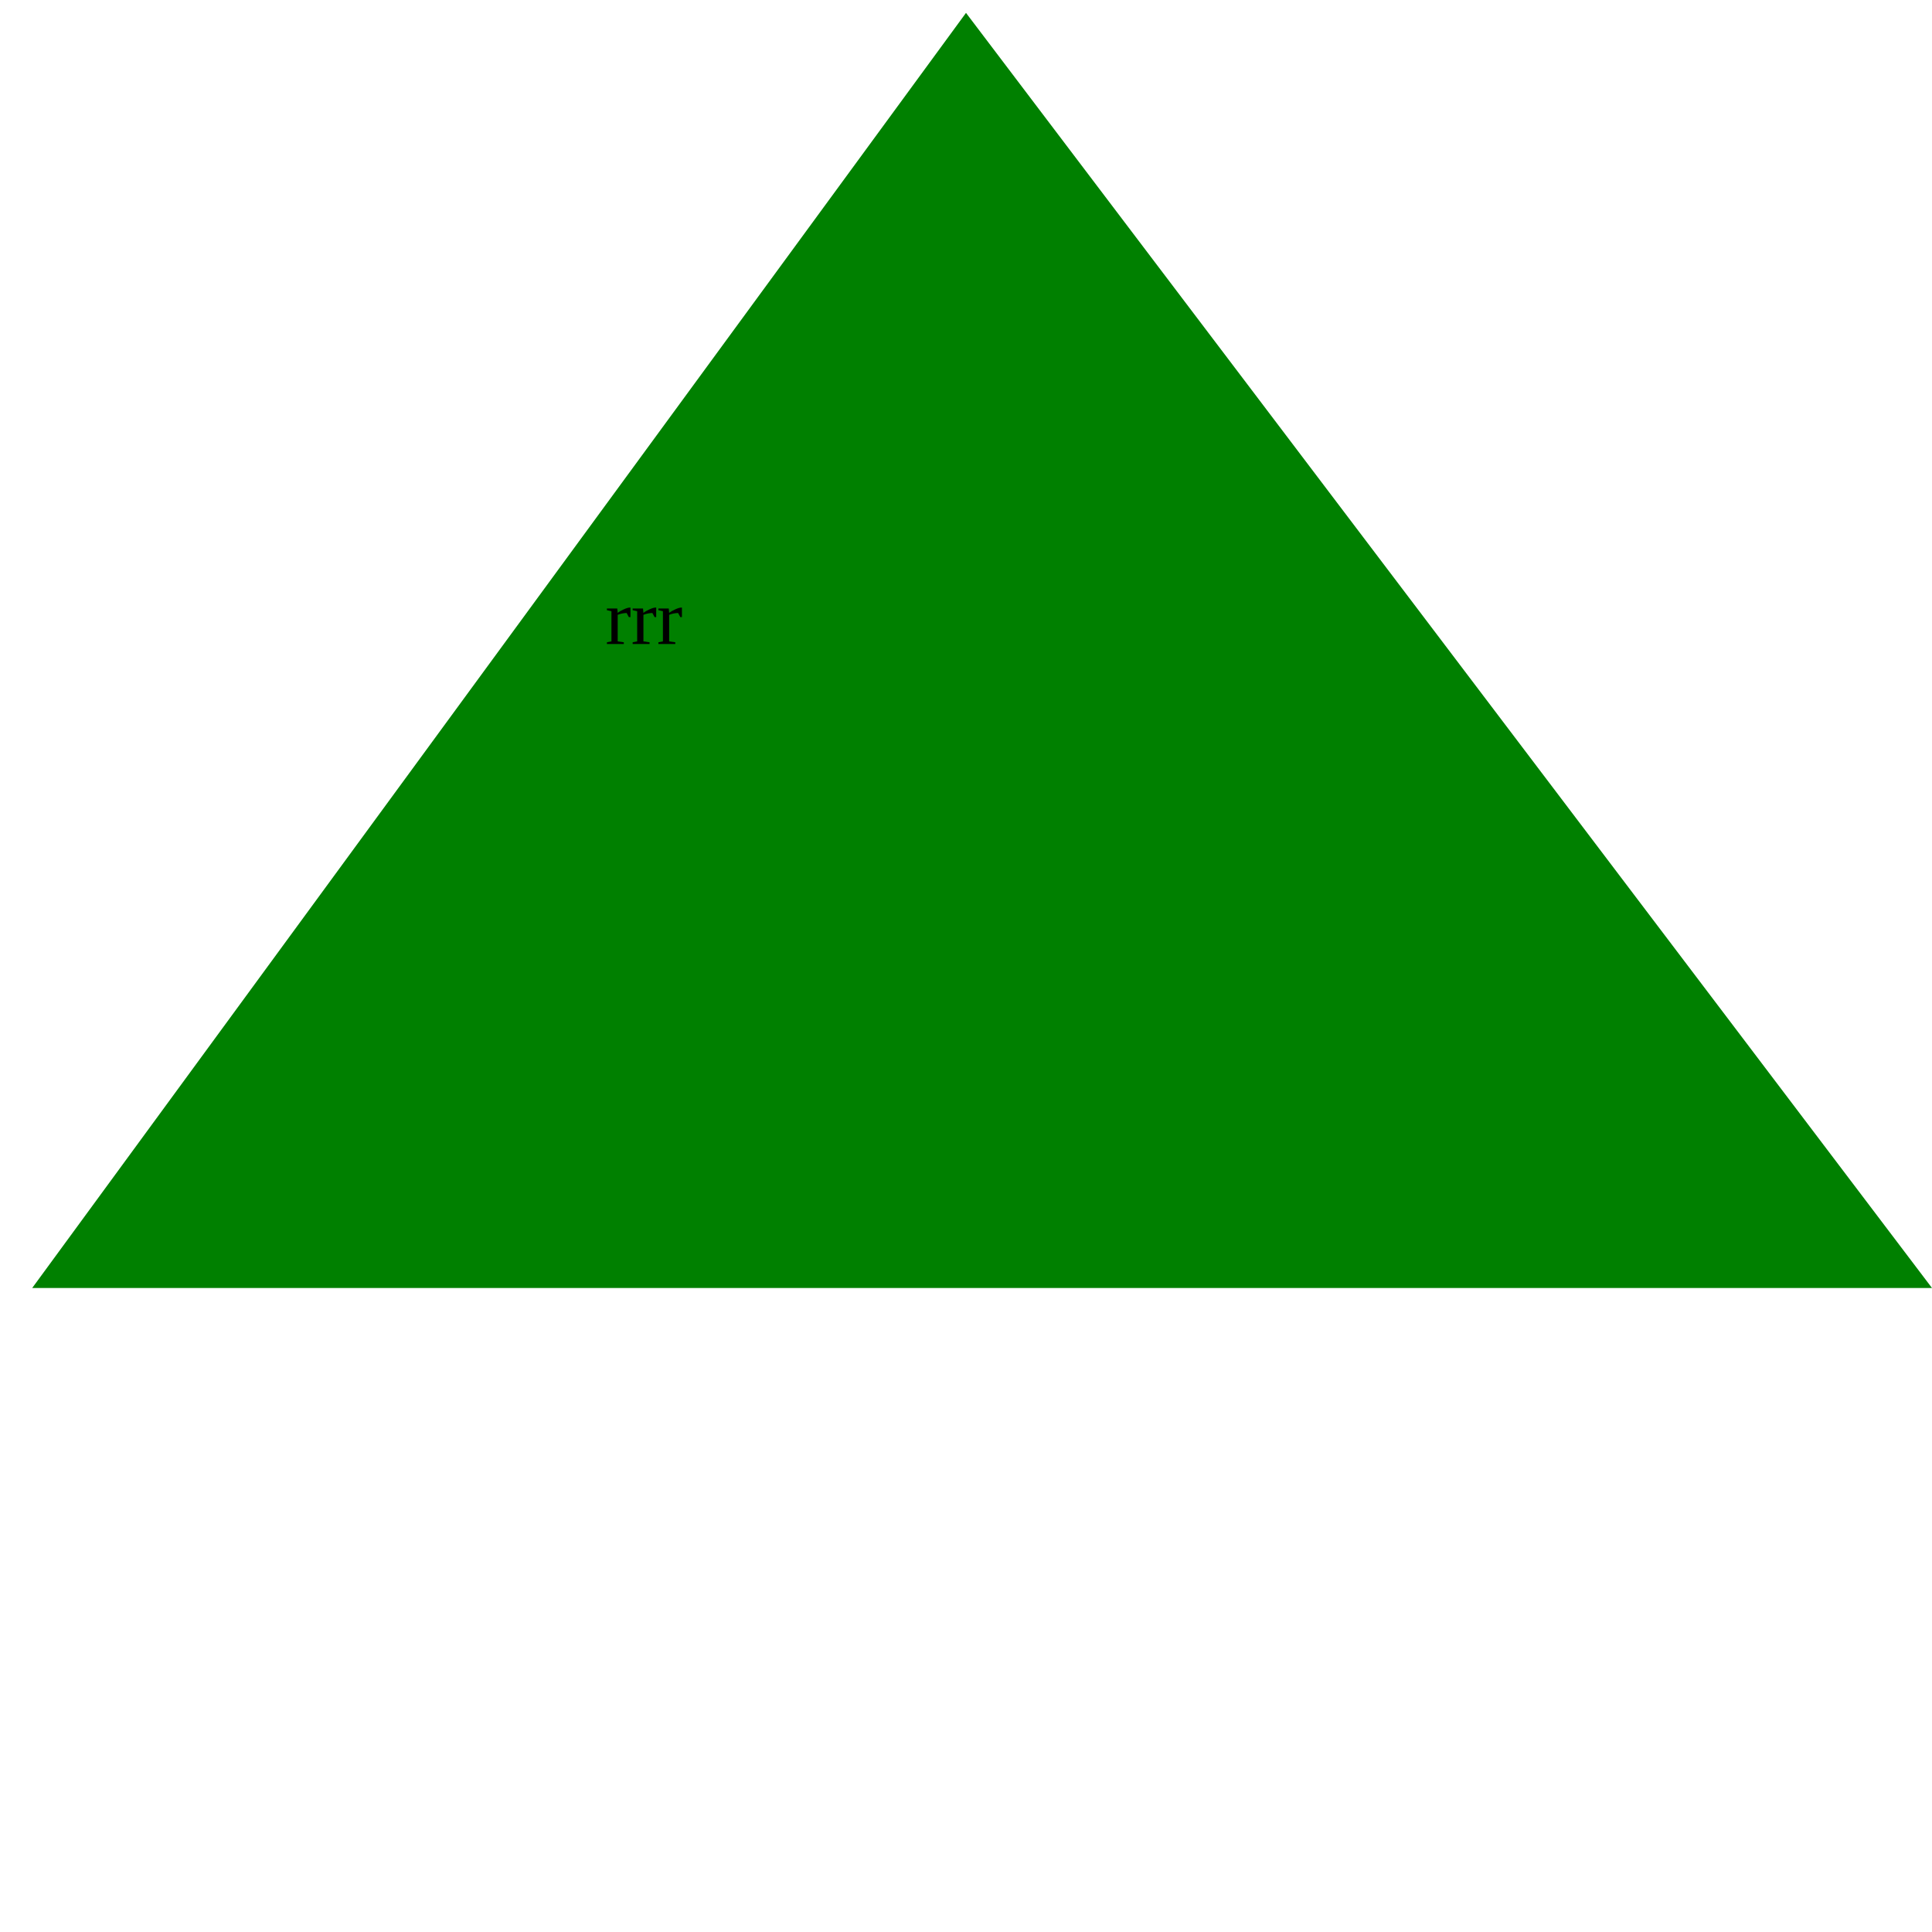
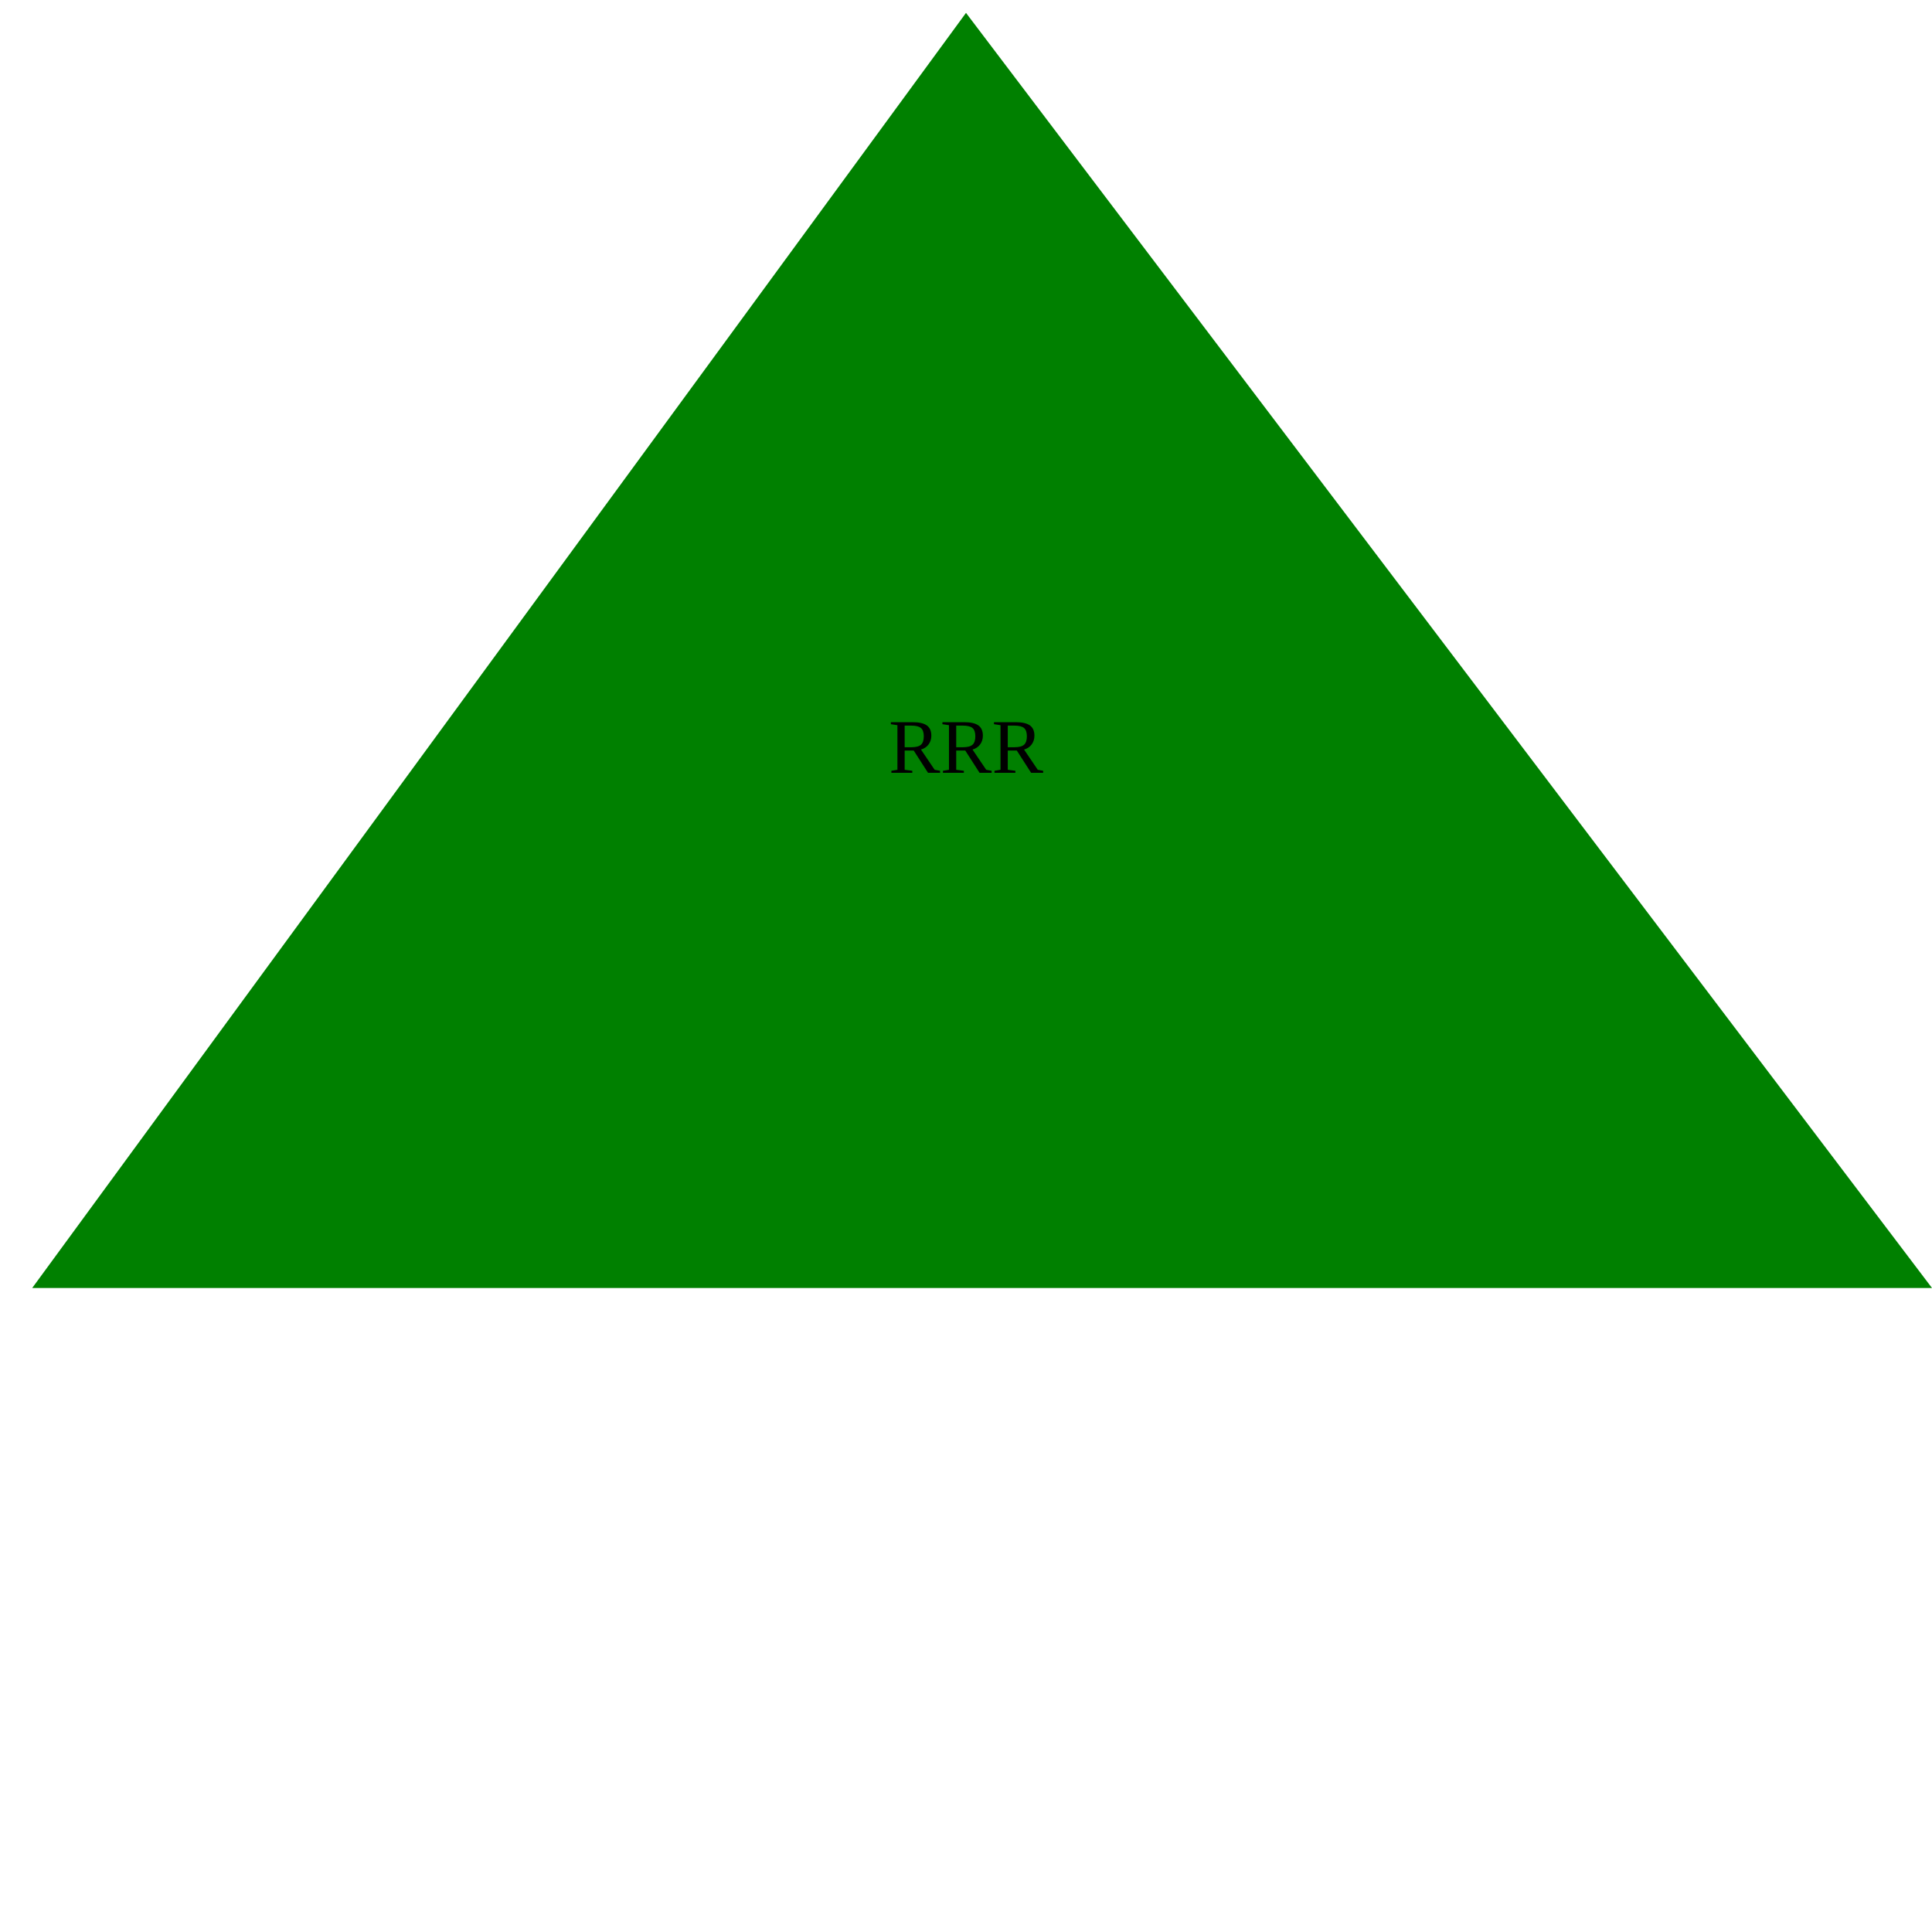
<svg width="300" height="300">
  <polygon points="150, 2 300, 200 5, 200" fill="green" />
-   <text x="100" y="100" text-anchor="middle" fill="black">rrr</text>
+   <text x="150" y="120" text-anchor="middle" fill="black">RRR</text>
</svg>
